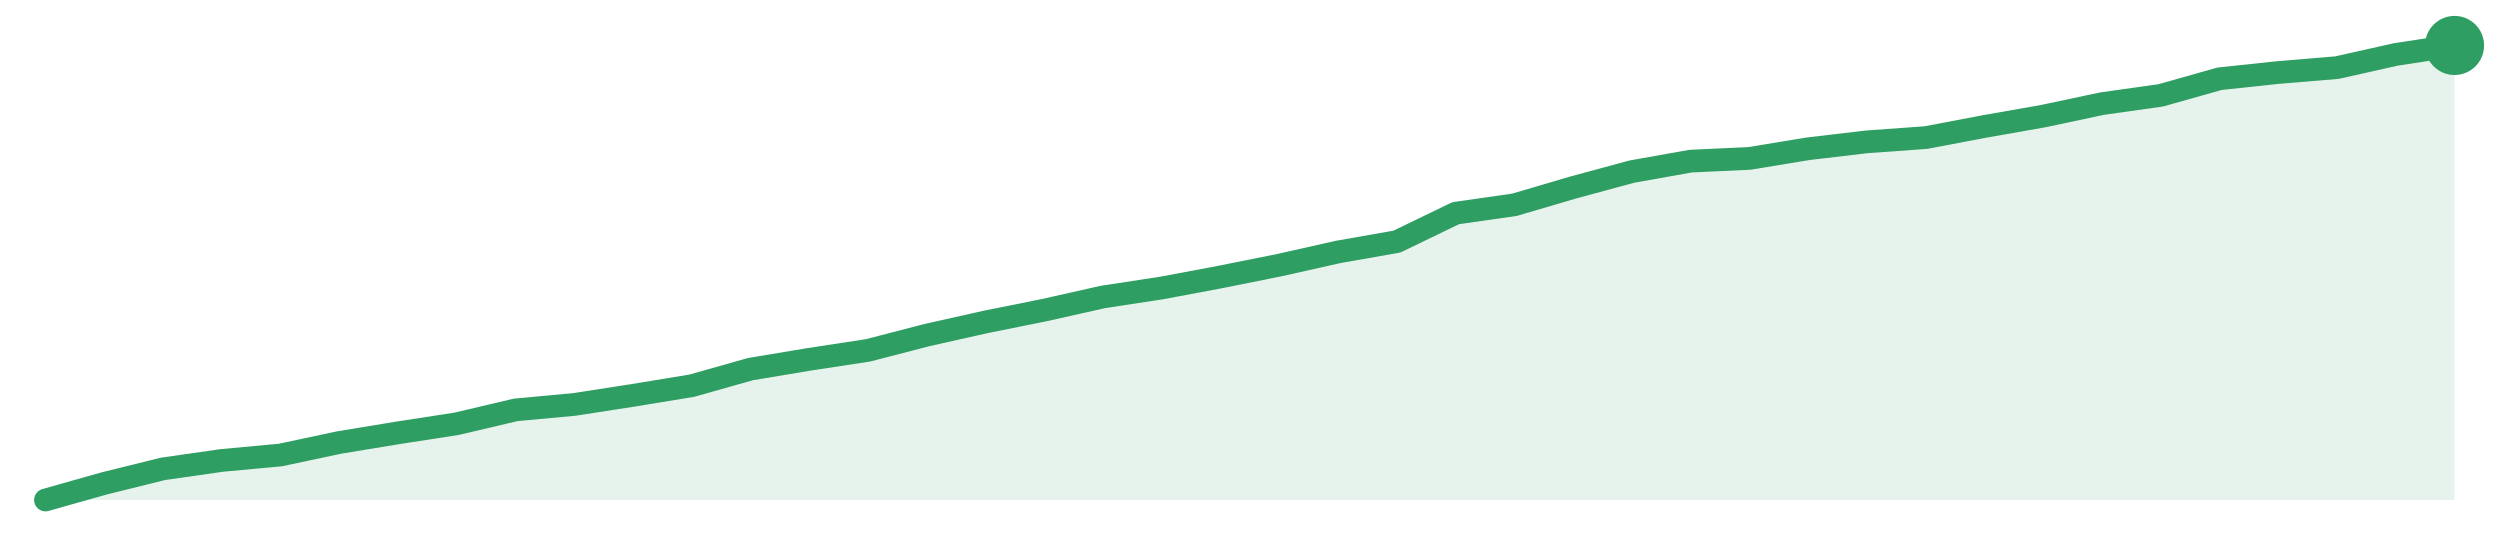
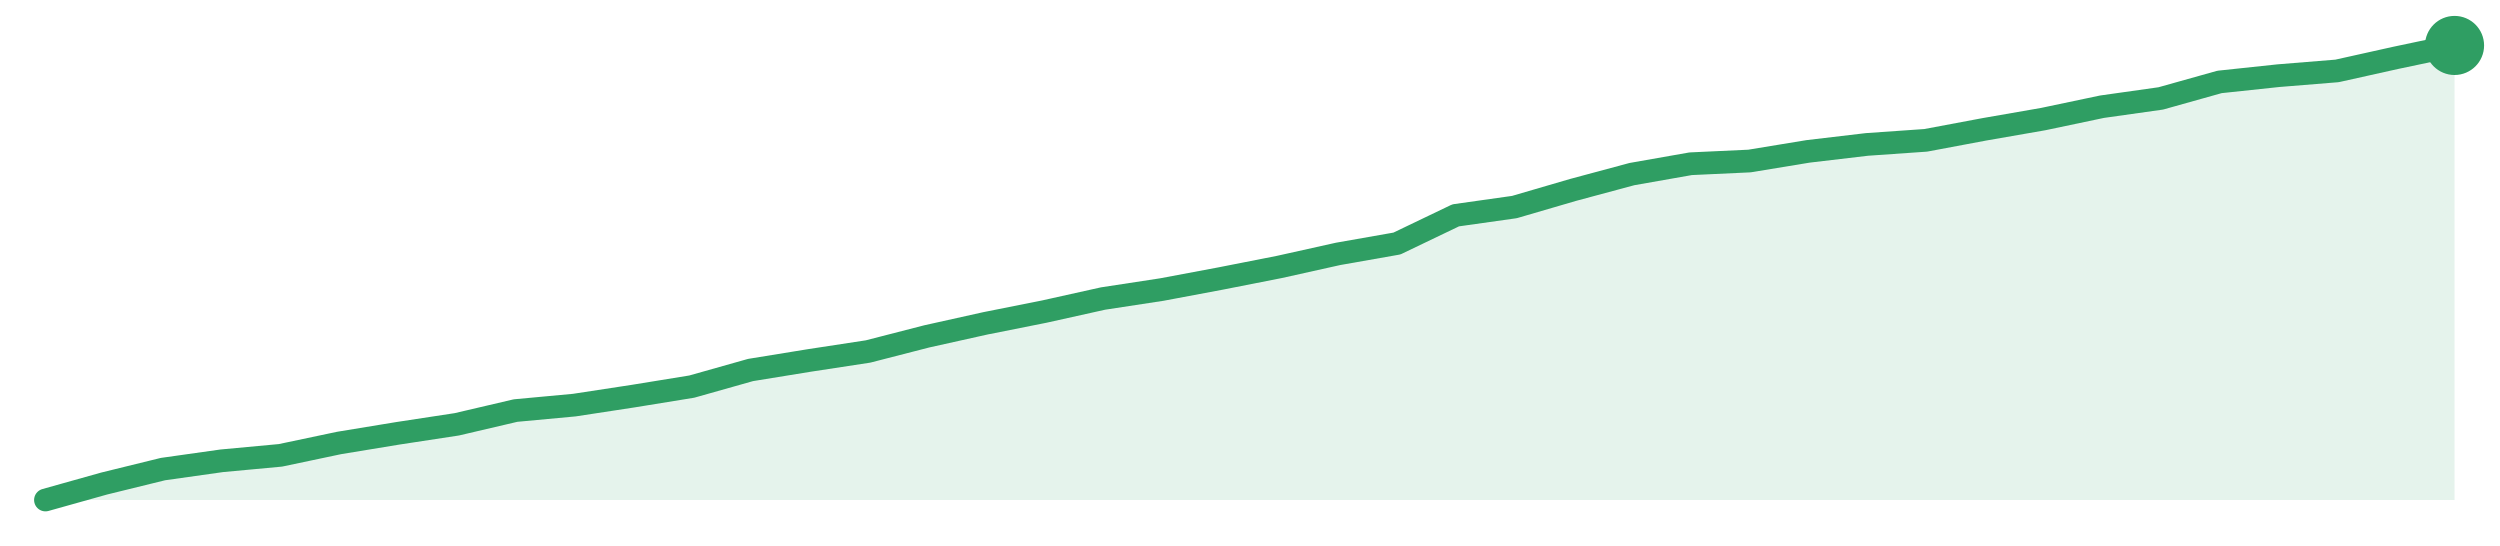
<svg xmlns="http://www.w3.org/2000/svg" width="220" height="48" viewBox="0 0 220 48" role="img" aria-label="trend">
-   <path d="M4.0,44.0 L4.0,44.0 L9.17,42.54 L14.34,41.26 L19.51,40.52 L24.68,40.04 L29.85,38.94 L35.02,38.09 L40.2,37.29 L45.37,36.07 L50.54,35.59 L55.71,34.79 L60.88,33.94 L66.05,32.48 L71.22,31.62 L76.39,30.83 L81.56,29.49 L86.73,28.33 L91.9,27.29 L97.07,26.13 L102.24,25.34 L107.41,24.37 L112.59,23.33 L117.76,22.17 L122.93,21.26 L128.1,18.76 L133.27,18.02 L138.44,16.5 L143.61,15.1 L148.78,14.18 L153.95,13.94 L159.12,13.09 L164.29,12.48 L169.46,12.11 L174.63,11.13 L179.8,10.22 L184.98,9.12 L190.15,8.39 L195.32,6.93 L200.49,6.38 L205.66,5.95 L210.83,4.79 L216.0,4.0 L216.0,44.0 Z" fill="#2f9e631f" />
-   <path d="M4.0,44.0 L9.17,42.54 L14.34,41.26 L19.51,40.52 L24.68,40.04 L29.85,38.94 L35.02,38.09 L40.2,37.29 L45.37,36.07 L50.54,35.59 L55.71,34.79 L60.88,33.94 L66.05,32.48 L71.22,31.62 L76.39,30.83 L81.56,29.49 L86.73,28.33 L91.9,27.29 L97.07,26.13 L102.24,25.34 L107.41,24.37 L112.59,23.33 L117.76,22.17 L122.93,21.26 L128.1,18.76 L133.27,18.02 L138.44,16.5 L143.61,15.1 L148.78,14.18 L153.95,13.94 L159.12,13.09 L164.29,12.48 L169.46,12.11 L174.63,11.13 L179.8,10.22 L184.98,9.12 L190.15,8.39 L195.32,6.93 L200.49,6.38 L205.66,5.95 L210.83,4.79 L216.0,4.0" fill="none" stroke="#2f9e63" stroke-width="2" stroke-linejoin="round" stroke-linecap="round" />
+   <path d="M4.0,44.0 L4.0,44.0 L9.17,42.55 L14.34,41.28 L19.51,40.55 L24.68,40.07 L29.85,38.98 L35.02,38.13 L40.2,37.34 L45.37,36.13 L50.54,35.65 L55.71,34.86 L60.88,34.02 L66.05,32.56 L71.22,31.72 L76.39,30.93 L81.56,29.6 L86.73,28.45 L91.9,27.42 L97.07,26.27 L102.24,25.48 L107.41,24.51 L112.59,23.49 L117.76,22.34 L122.93,21.43 L128.1,18.95 L133.27,18.22 L138.44,16.71 L143.61,15.32 L148.78,14.41 L153.95,14.17 L159.12,13.32 L164.29,12.71 L169.46,12.35 L174.63,11.38 L179.8,10.48 L184.98,9.39 L190.15,8.66 L195.32,7.21 L200.49,6.66 L205.66,6.24 L210.83,5.09 L216.0,4.0 L216.0,44.0 Z" fill="#2f9e631f" />
+   <path d="M4.0,44.0 L9.17,42.55 L14.34,41.28 L19.51,40.55 L24.68,40.07 L29.85,38.98 L35.02,38.13 L40.2,37.34 L45.37,36.13 L50.54,35.65 L55.71,34.86 L60.88,34.02 L66.05,32.56 L71.22,31.72 L76.39,30.93 L81.56,29.6 L86.73,28.45 L91.9,27.42 L97.07,26.27 L102.24,25.48 L107.41,24.51 L112.59,23.49 L117.76,22.34 L122.93,21.43 L128.1,18.95 L133.27,18.22 L138.44,16.71 L143.61,15.32 L148.78,14.41 L153.95,14.17 L159.12,13.32 L164.29,12.71 L169.46,12.35 L174.63,11.38 L179.8,10.48 L184.98,9.39 L190.15,8.66 L195.32,7.21 L200.49,6.66 L205.66,6.24 L210.83,5.09 L216.0,4.0" fill="none" stroke="#2f9e63" stroke-width="2" stroke-linejoin="round" stroke-linecap="round" />
  <circle cx="216.0" cy="4.0" r="2.6" fill="#2f9e63" />
</svg>
